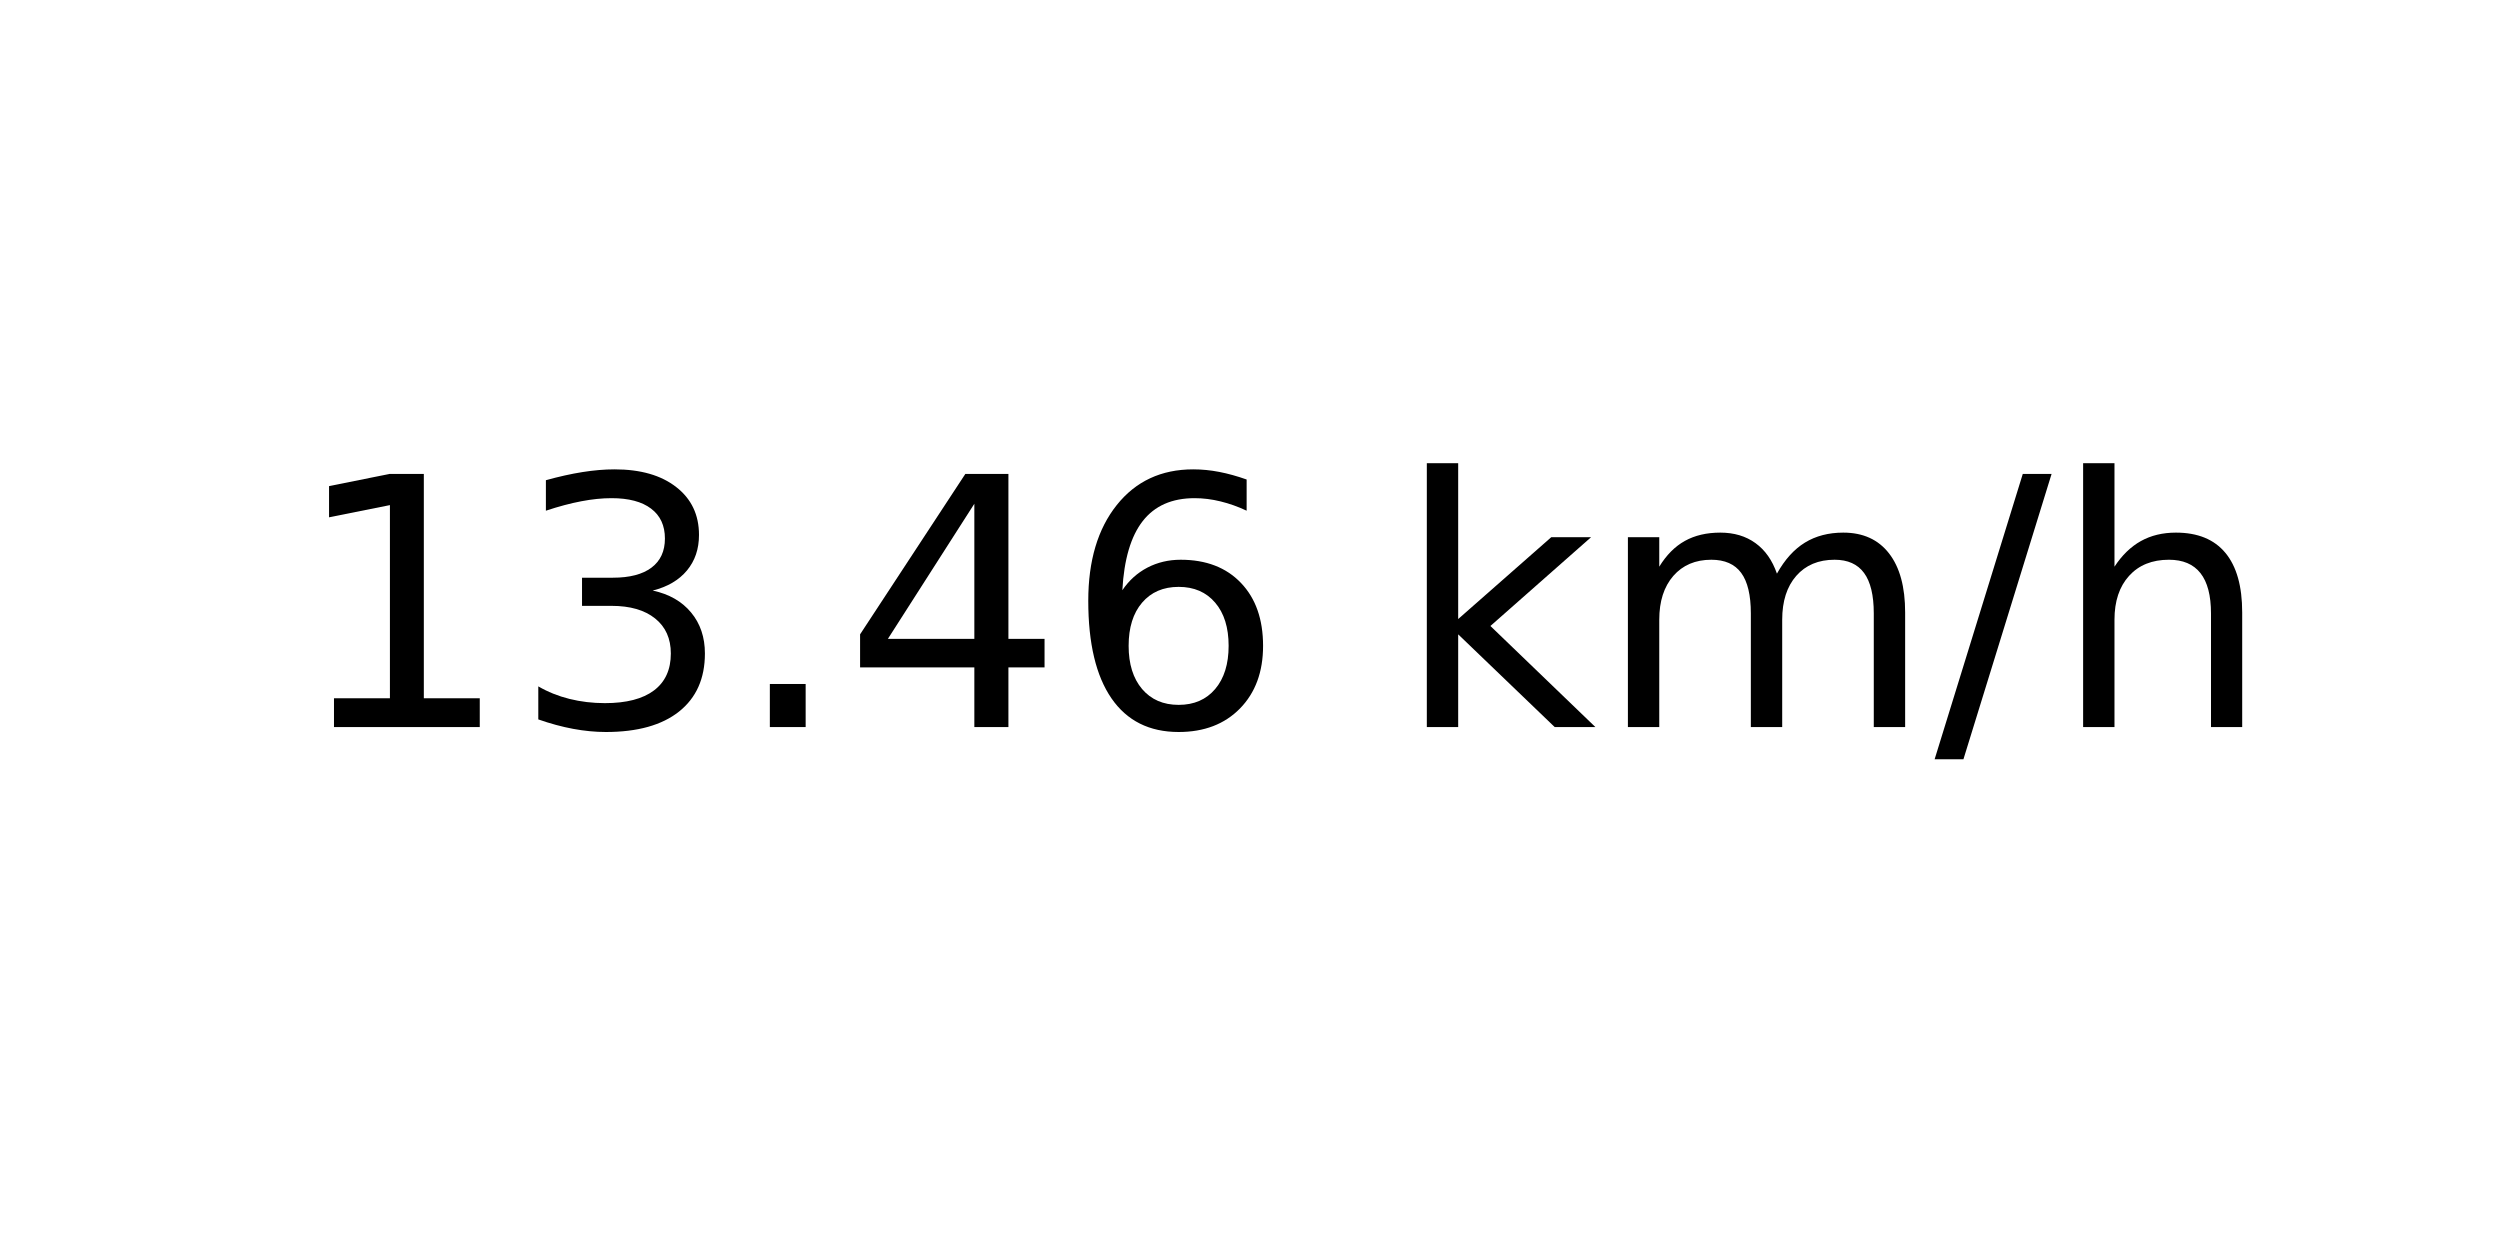
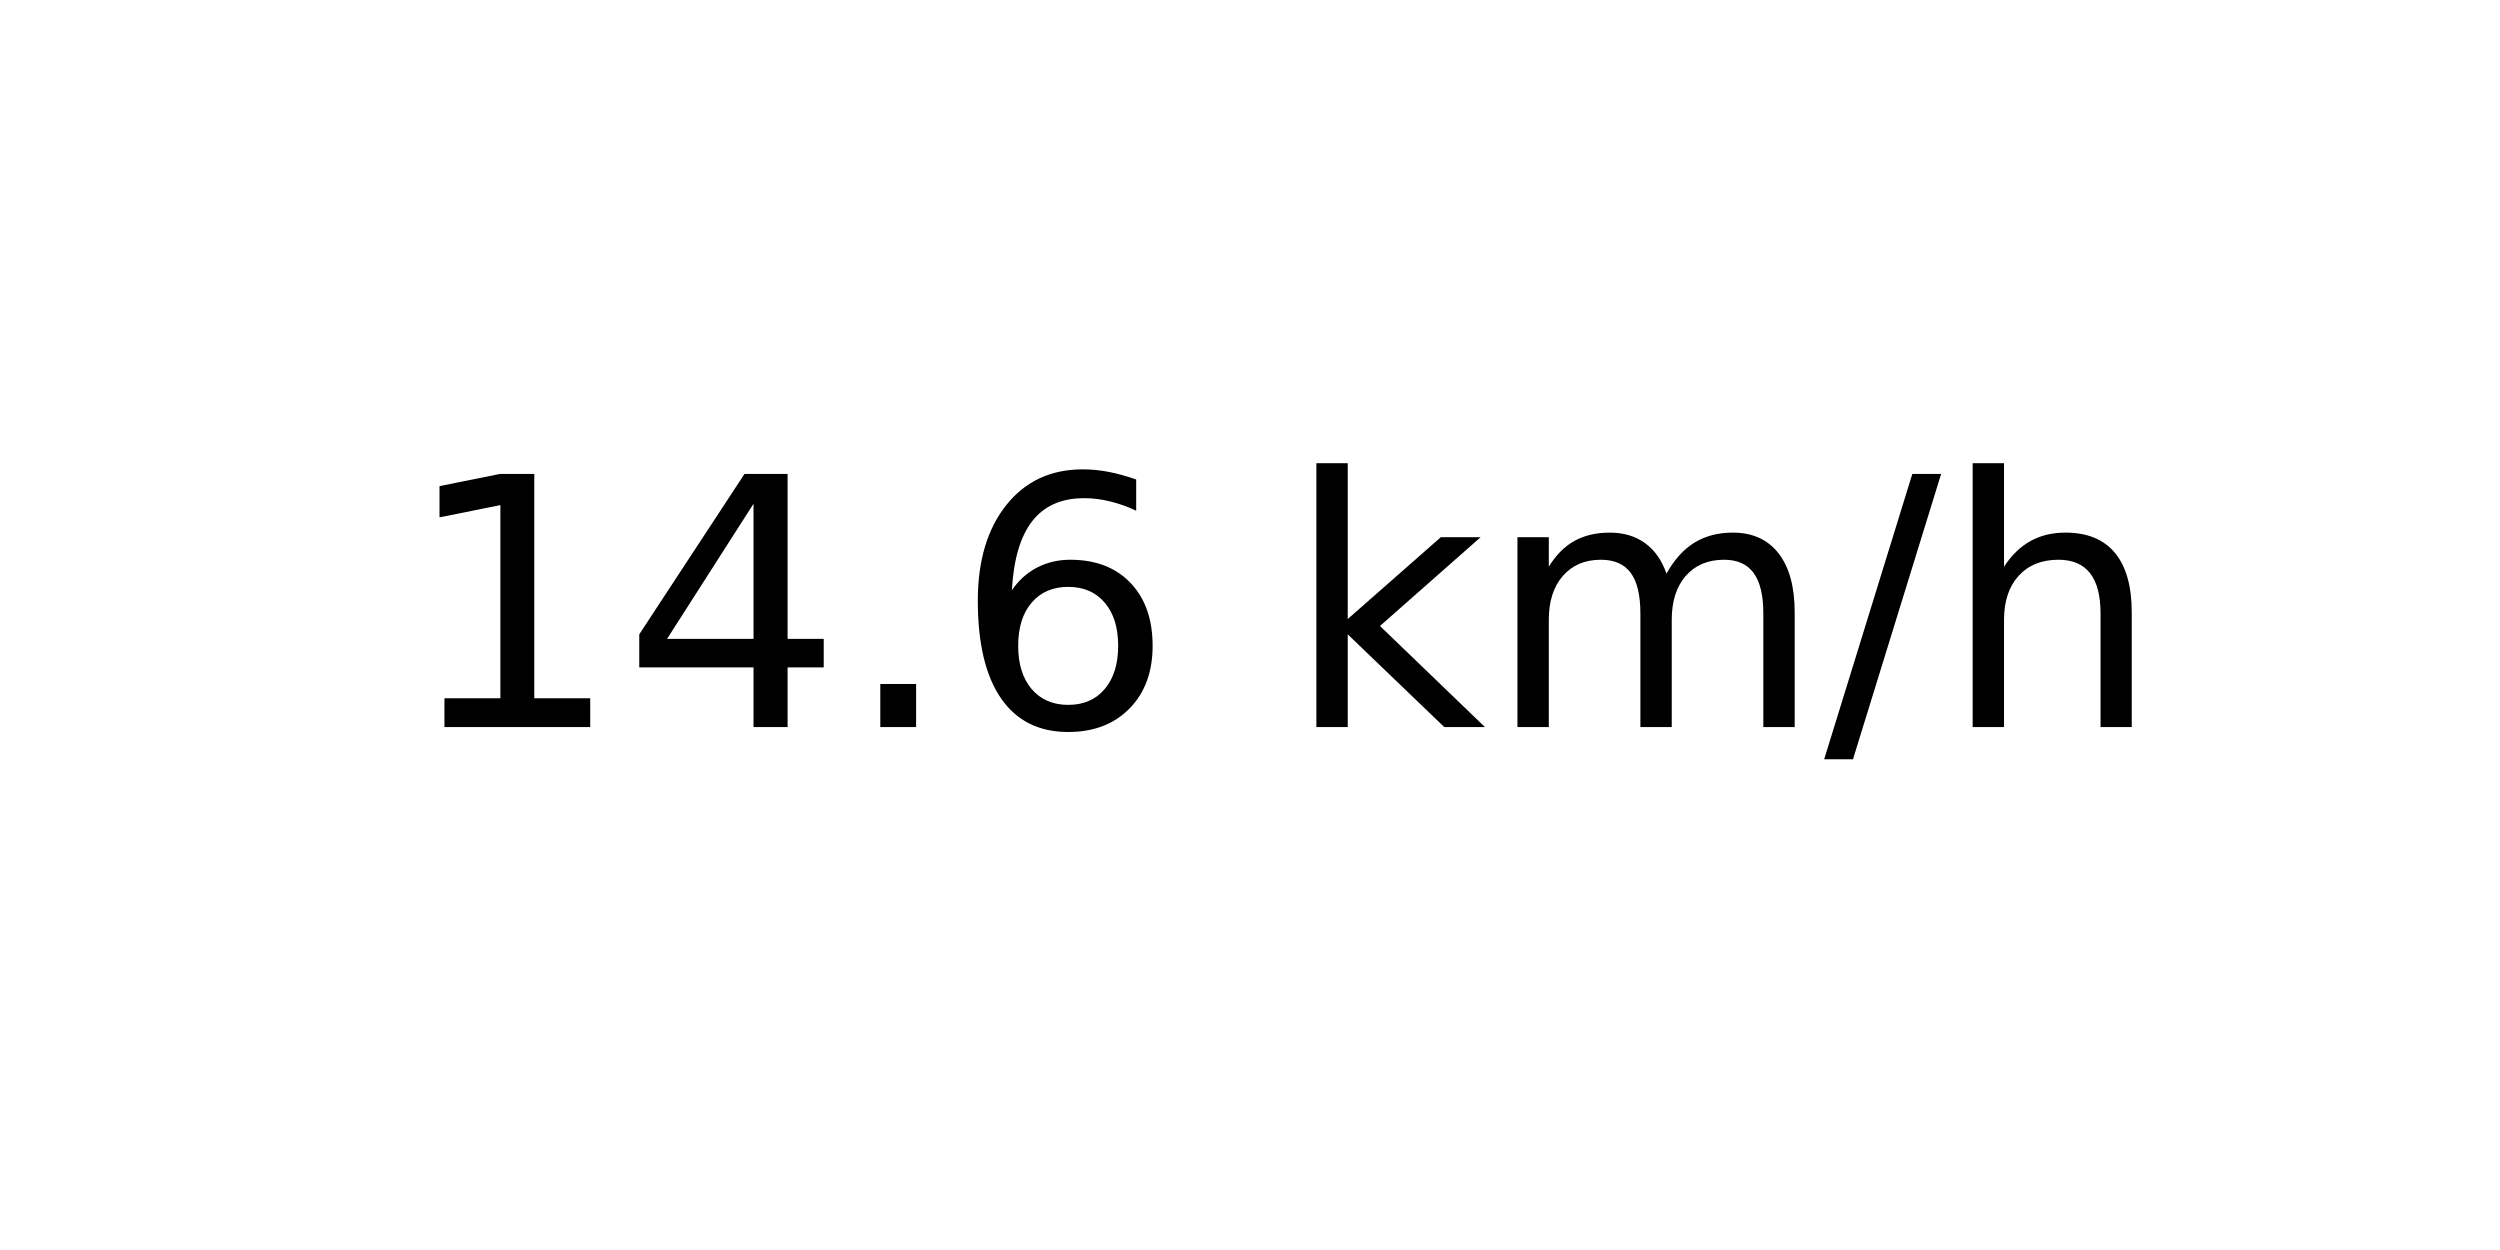
<svg xmlns="http://www.w3.org/2000/svg" xmlns:xlink="http://www.w3.org/1999/xlink" width="72pt" height="36pt" viewBox="0 0 72 36" version="1.1">
  <defs>
    <style type="text/css">*{stroke-linejoin: round; stroke-linecap: butt}</style>
  </defs>
  <g id="figure_1">
    <g id="axes_1">
      <g id="text_1">
-         <g transform="translate(8.378125 20.93937) scale(0.1 -0.1)">
+         <g transform="translate(11.55937 20.93937) scale(0.1 -0.1)">
          <defs>
            <path id="DejaVuSans-31" d="M 794 531  L 1825 531  L 1825 4091  L 703 3866  L 703 4441  L 1819 4666  L 2450 4666  L 2450 531  L 3481 531  L 3481 0  L 794 0  L 794 531  z " transform="scale(0.015625)" />
-             <path id="DejaVuSans-33" d="M 2597 2516  Q 3050 2419 3304 2112  Q 3559 1806 3559 1356  Q 3559 666 3084 287  Q 2609 -91 1734 -91  Q 1441 -91 1130 -33  Q 819 25 488 141  L 488 750  Q 750 597 1062 519  Q 1375 441 1716 441  Q 2309 441 2620 675  Q 2931 909 2931 1356  Q 2931 1769 2642 2001  Q 2353 2234 1838 2234  L 1294 2234  L 1294 2753  L 1863 2753  Q 2328 2753 2575 2939  Q 2822 3125 2822 3475  Q 2822 3834 2567 4026  Q 2313 4219 1838 4219  Q 1578 4219 1281 4162  Q 984 4106 628 3988  L 628 4550  Q 988 4650 1302 4700  Q 1616 4750 1894 4750  Q 2613 4750 3031 4423  Q 3450 4097 3450 3541  Q 3450 3153 3228 2886  Q 3006 2619 2597 2516  z " transform="scale(0.015625)" />
+             <path id="DejaVuSans-34" d="M 2419 4116  L 825 1625  L 2419 1625  L 2419 4116  z M 2253 4666  L 3047 4666  L 3047 1625  L 3713 1625  L 3713 1100  L 3047 1100  L 3047 0  L 2419 0  L 2419 1100  L 313 1100  L 313 1709  L 2253 4666  z " transform="scale(0.015625)" />
            <path id="DejaVuSans-2e" d="M 684 794  L 1344 794  L 1344 0  L 684 0  L 684 794  z " transform="scale(0.015625)" />
-             <path id="DejaVuSans-34" d="M 2419 4116  L 825 1625  L 2419 1625  L 2419 4116  z M 2253 4666  L 3047 4666  L 3047 1625  L 3713 1625  L 3713 1100  L 3047 1100  L 3047 0  L 2419 0  L 2419 1100  L 313 1100  L 313 1709  L 2253 4666  z " transform="scale(0.015625)" />
            <path id="DejaVuSans-36" d="M 2113 2584  Q 1688 2584 1439 2293  Q 1191 2003 1191 1497  Q 1191 994 1439 701  Q 1688 409 2113 409  Q 2538 409 2786 701  Q 3034 994 3034 1497  Q 3034 2003 2786 2293  Q 2538 2584 2113 2584  z M 3366 4563  L 3366 3988  Q 3128 4100 2886 4159  Q 2644 4219 2406 4219  Q 1781 4219 1451 3797  Q 1122 3375 1075 2522  Q 1259 2794 1537 2939  Q 1816 3084 2150 3084  Q 2853 3084 3261 2657  Q 3669 2231 3669 1497  Q 3669 778 3244 343  Q 2819 -91 2113 -91  Q 1303 -91 875 529  Q 447 1150 447 2328  Q 447 3434 972 4092  Q 1497 4750 2381 4750  Q 2619 4750 2861 4703  Q 3103 4656 3366 4563  z " transform="scale(0.015625)" />
            <path id="DejaVuSans-20" transform="scale(0.015625)" />
            <path id="DejaVuSans-6b" d="M 581 4863  L 1159 4863  L 1159 1991  L 2875 3500  L 3609 3500  L 1753 1863  L 3688 0  L 2938 0  L 1159 1709  L 1159 0  L 581 0  L 581 4863  z " transform="scale(0.015625)" />
            <path id="DejaVuSans-6d" d="M 3328 2828  Q 3544 3216 3844 3400  Q 4144 3584 4550 3584  Q 5097 3584 5394 3201  Q 5691 2819 5691 2113  L 5691 0  L 5113 0  L 5113 2094  Q 5113 2597 4934 2840  Q 4756 3084 4391 3084  Q 3944 3084 3684 2787  Q 3425 2491 3425 1978  L 3425 0  L 2847 0  L 2847 2094  Q 2847 2600 2669 2842  Q 2491 3084 2119 3084  Q 1678 3084 1418 2786  Q 1159 2488 1159 1978  L 1159 0  L 581 0  L 581 3500  L 1159 3500  L 1159 2956  Q 1356 3278 1631 3431  Q 1906 3584 2284 3584  Q 2666 3584 2933 3390  Q 3200 3197 3328 2828  z " transform="scale(0.015625)" />
            <path id="DejaVuSans-2f" d="M 1625 4666  L 2156 4666  L 531 -594  L 0 -594  L 1625 4666  z " transform="scale(0.015625)" />
            <path id="DejaVuSans-68" d="M 3513 2113  L 3513 0  L 2938 0  L 2938 2094  Q 2938 2591 2744 2837  Q 2550 3084 2163 3084  Q 1697 3084 1428 2787  Q 1159 2491 1159 1978  L 1159 0  L 581 0  L 581 4863  L 1159 4863  L 1159 2956  Q 1366 3272 1645 3428  Q 1925 3584 2291 3584  Q 2894 3584 3203 3211  Q 3513 2838 3513 2113  z " transform="scale(0.015625)" />
          </defs>
          <use xlink:href="#DejaVuSans-31" />
-           <use xlink:href="#DejaVuSans-33" x="63.623" />
+           <use xlink:href="#DejaVuSans-34" x="63.623" />
          <use xlink:href="#DejaVuSans-2e" x="127.246" />
-           <use xlink:href="#DejaVuSans-34" x="159.033" />
-           <use xlink:href="#DejaVuSans-36" x="222.656" />
-           <use xlink:href="#DejaVuSans-20" x="286.279" />
-           <use xlink:href="#DejaVuSans-6b" x="318.066" />
-           <use xlink:href="#DejaVuSans-6d" x="375.977" />
-           <use xlink:href="#DejaVuSans-2f" x="473.389" />
-           <use xlink:href="#DejaVuSans-68" x="507.08" />
+           <use xlink:href="#DejaVuSans-36" x="159.033" />
+           <use xlink:href="#DejaVuSans-20" x="222.656" />
+           <use xlink:href="#DejaVuSans-6b" x="254.443" />
+           <use xlink:href="#DejaVuSans-6d" x="312.354" />
+           <use xlink:href="#DejaVuSans-2f" x="409.766" />
+           <use xlink:href="#DejaVuSans-68" x="443.457" />
        </g>
      </g>
    </g>
  </g>
</svg>
